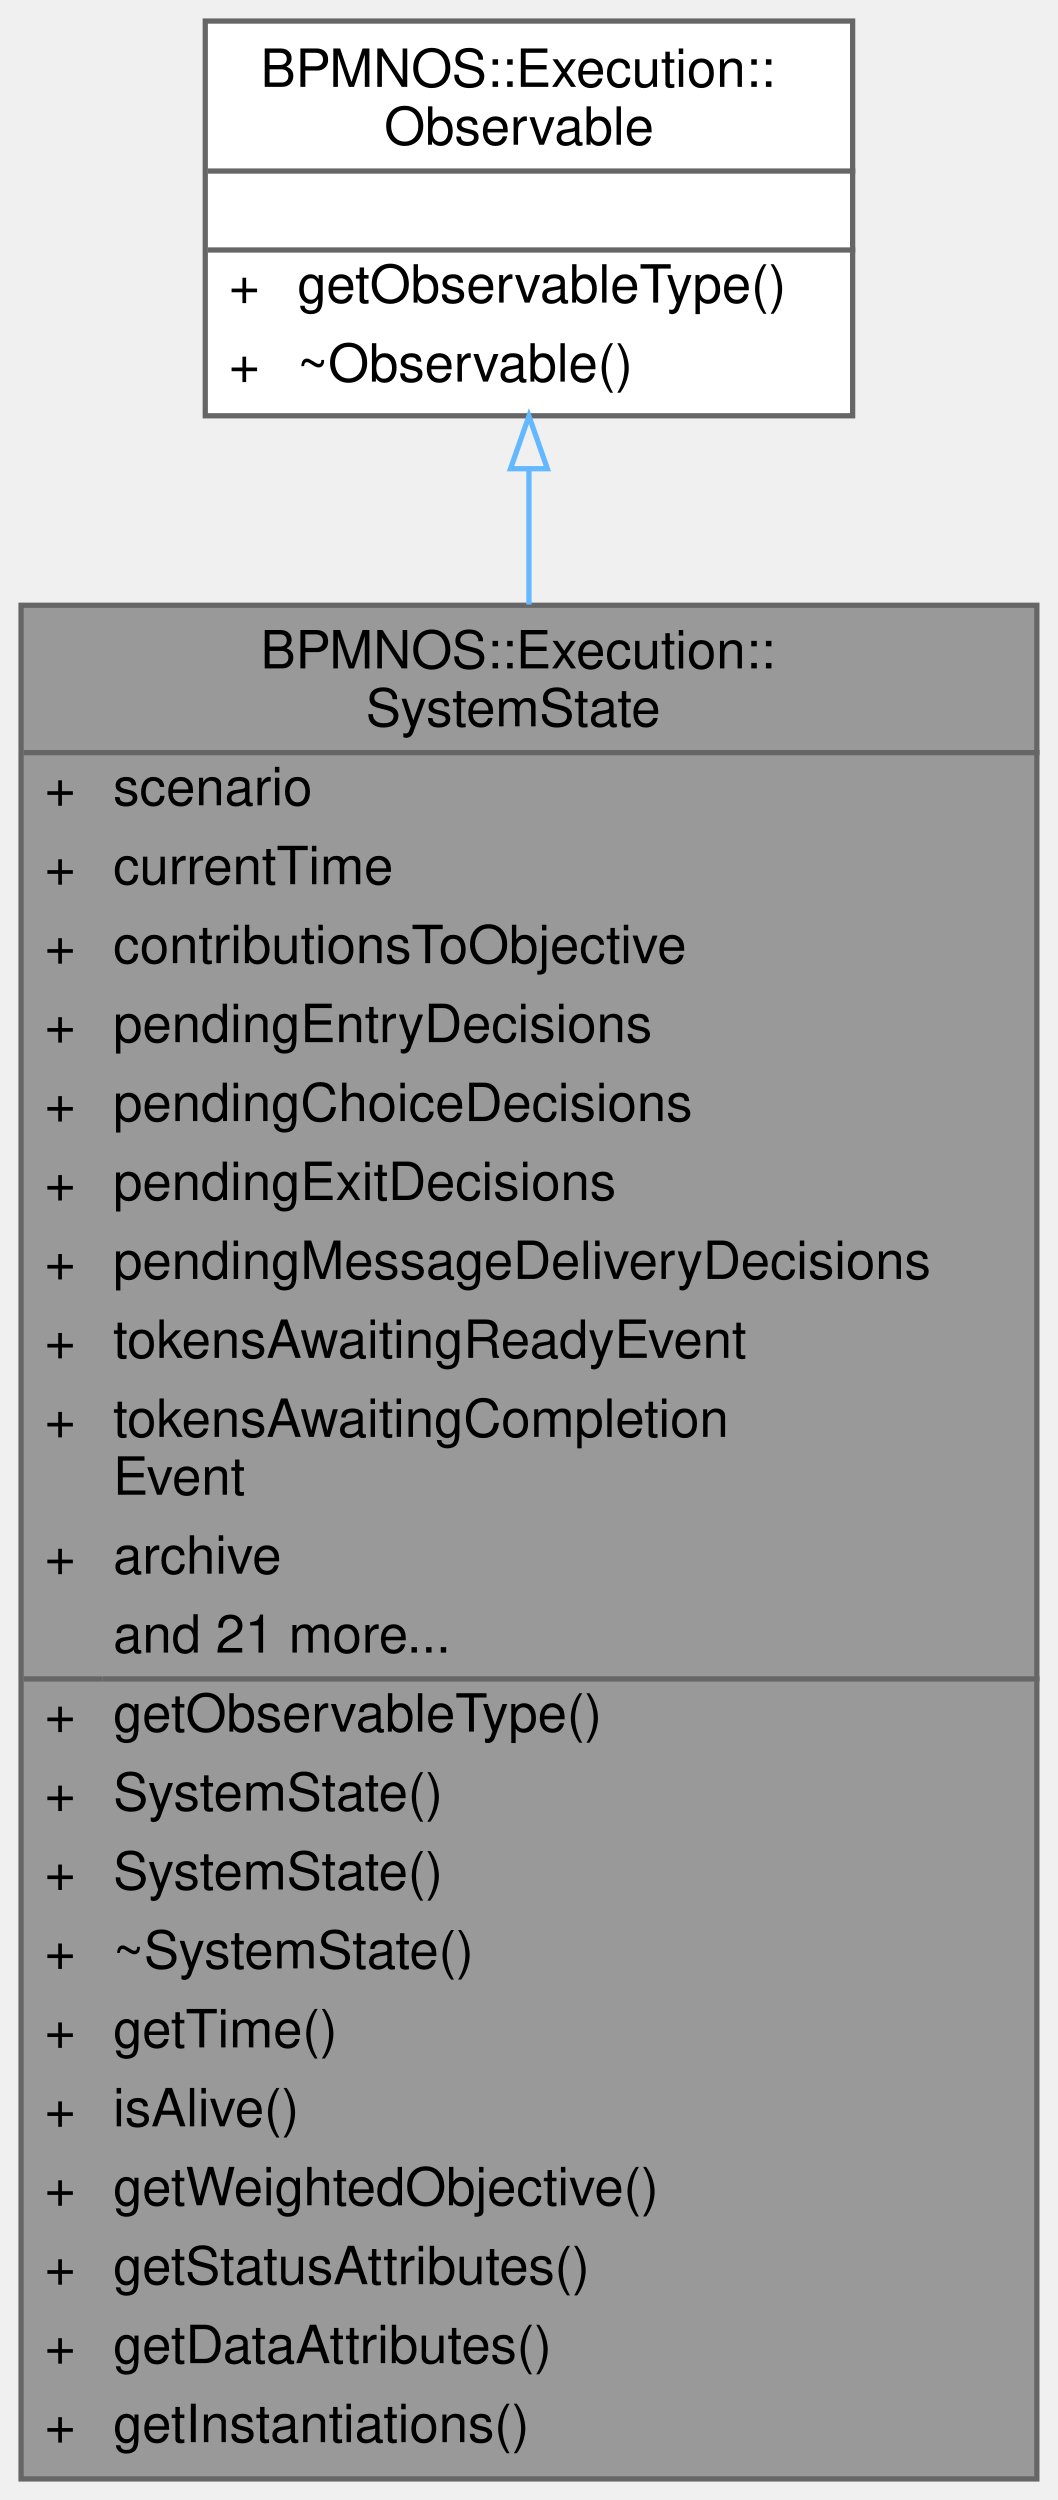
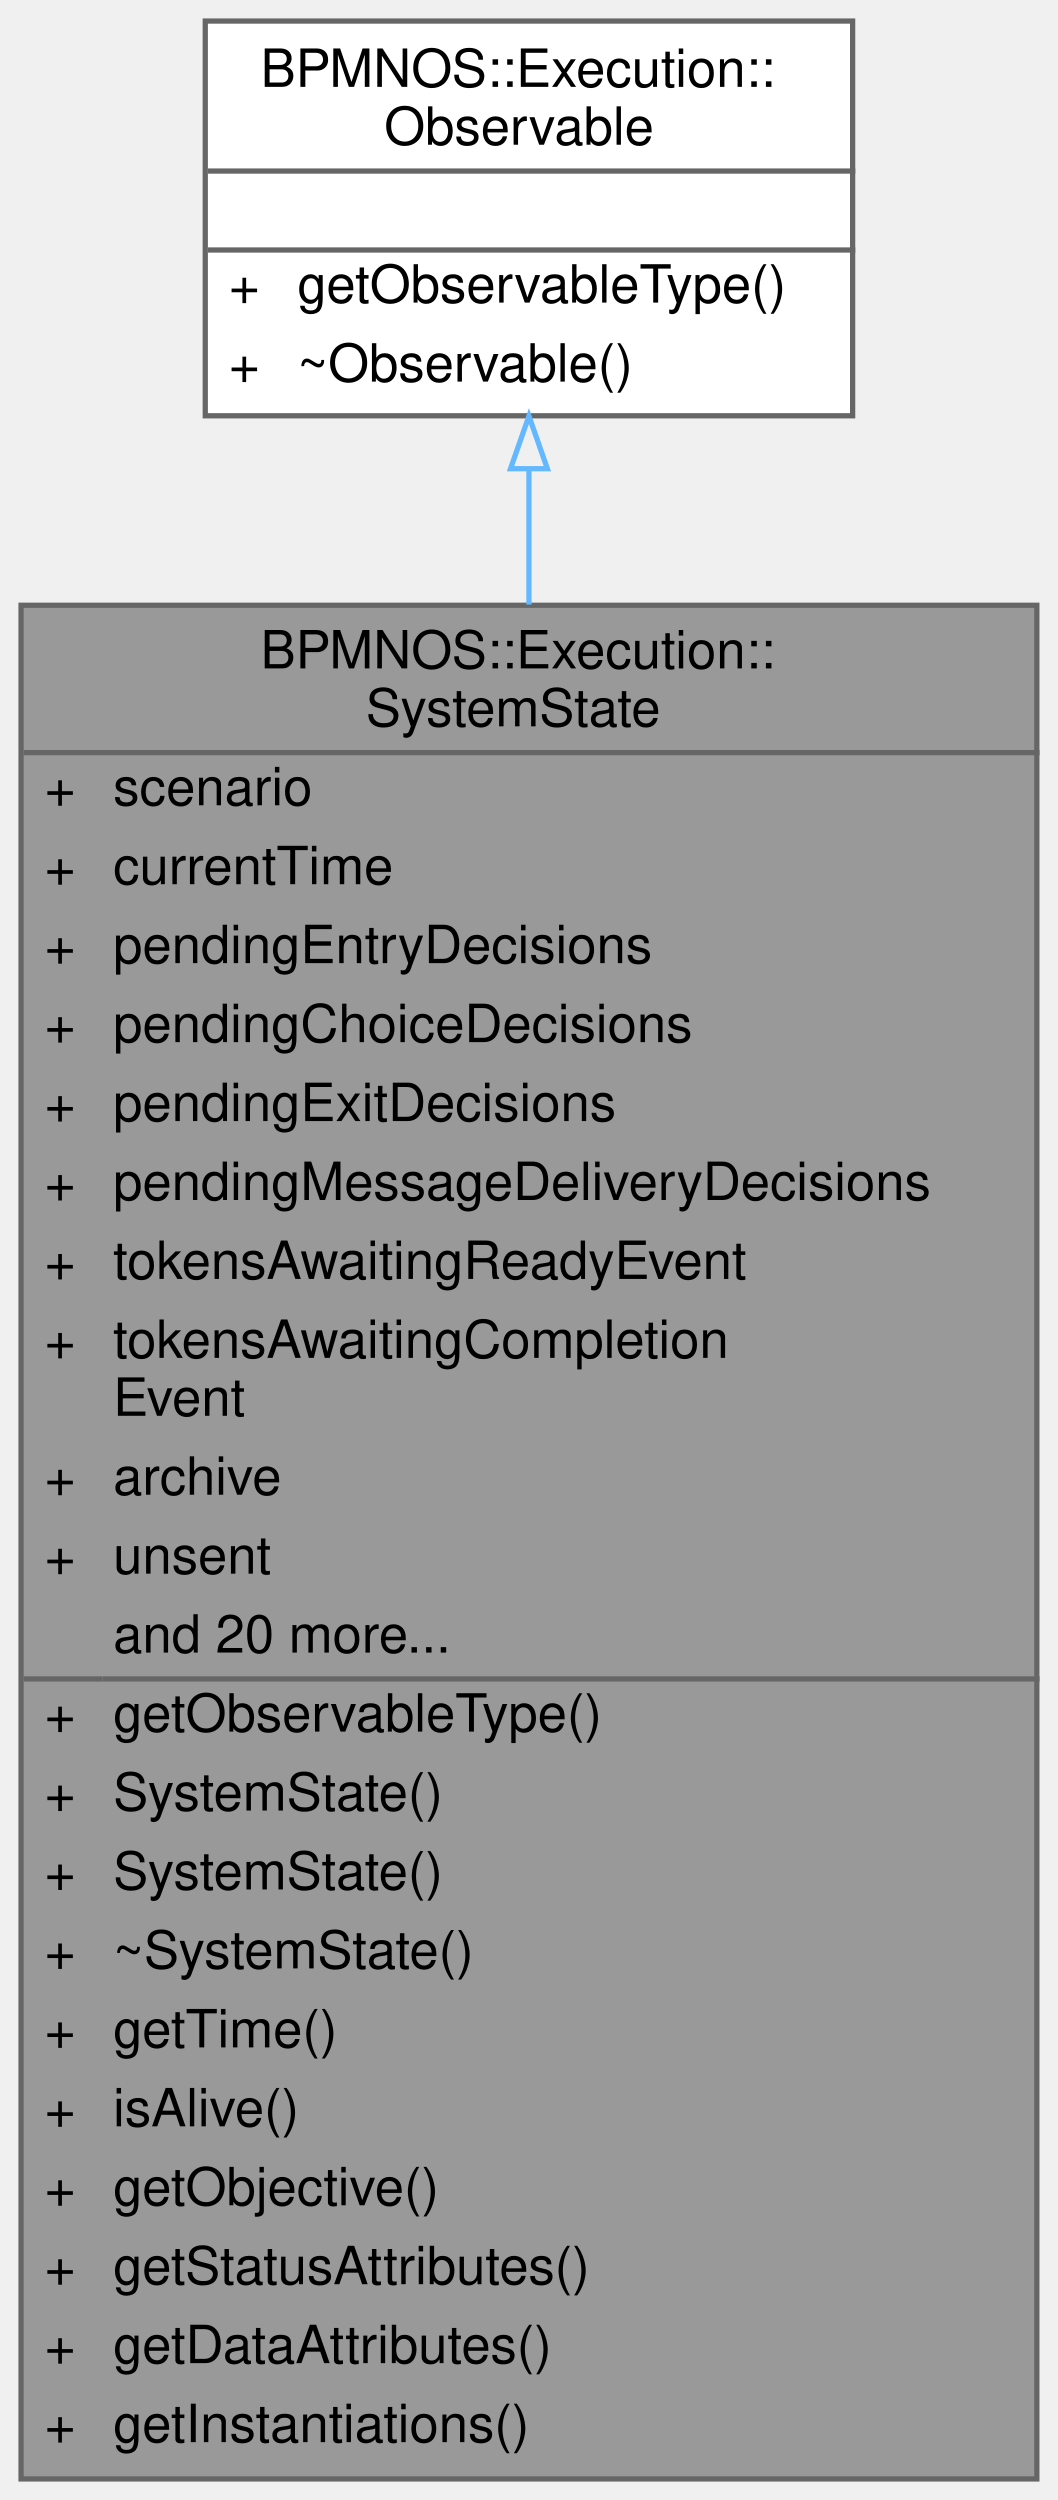
<svg xmlns="http://www.w3.org/2000/svg" xmlns:xlink="http://www.w3.org/1999/xlink" width="201pt" height="475pt" viewBox="0.00 0.00 201.00 475.00">
  <g id="graph0" class="graph" transform="scale(1 1) rotate(0) translate(4 471)">
    <g id="Node000001" class="node">
      <g id="a_Node000001">
        <a xlink:title="A class representing the state that the execution or simulation of a given scenario is in.">
          <polygon fill="#999999" stroke="transparent" points="193,-356 0,-356 0,0 193,0 193,-356" />
          <text text-anchor="start" x="45.5" y="-344" font-family="Helvetica,sans-Serif" font-size="10.00">BPMNOS::Execution::</text>
          <text text-anchor="start" x="65.5" y="-333" font-family="Helvetica,sans-Serif" font-size="10.00">SystemState</text>
          <text text-anchor="start" x="4.5" y="-318" font-family="Helvetica,sans-Serif" font-size="10.00">+</text>
          <text text-anchor="start" x="17.5" y="-318" font-family="Helvetica,sans-Serif" font-size="10.00">scenario</text>
          <text text-anchor="start" x="4.5" y="-303" font-family="Helvetica,sans-Serif" font-size="10.00">+</text>
          <text text-anchor="start" x="17.5" y="-303" font-family="Helvetica,sans-Serif" font-size="10.00">currentTime</text>
          <text text-anchor="start" x="4.5" y="-288" font-family="Helvetica,sans-Serif" font-size="10.00">+</text>
-           <text text-anchor="start" x="17.5" y="-288" font-family="Helvetica,sans-Serif" font-size="10.00">contributionsToObjective</text>
+           <text text-anchor="start" x="17.5" y="-288" font-family="Helvetica,sans-Serif" font-size="10.00">pendingEntryDecisions</text>
          <text text-anchor="start" x="4.5" y="-273" font-family="Helvetica,sans-Serif" font-size="10.00">+</text>
-           <text text-anchor="start" x="17.5" y="-273" font-family="Helvetica,sans-Serif" font-size="10.00">pendingEntryDecisions</text>
+           <text text-anchor="start" x="17.5" y="-273" font-family="Helvetica,sans-Serif" font-size="10.00">pendingChoiceDecisions</text>
          <text text-anchor="start" x="4.5" y="-258" font-family="Helvetica,sans-Serif" font-size="10.00">+</text>
-           <text text-anchor="start" x="17.5" y="-258" font-family="Helvetica,sans-Serif" font-size="10.00">pendingChoiceDecisions</text>
+           <text text-anchor="start" x="17.5" y="-258" font-family="Helvetica,sans-Serif" font-size="10.00">pendingExitDecisions</text>
          <text text-anchor="start" x="4.5" y="-243" font-family="Helvetica,sans-Serif" font-size="10.00">+</text>
-           <text text-anchor="start" x="17.5" y="-243" font-family="Helvetica,sans-Serif" font-size="10.00">pendingExitDecisions</text>
+           <text text-anchor="start" x="17.5" y="-243" font-family="Helvetica,sans-Serif" font-size="10.00">pendingMessageDeliveryDecisions</text>
          <text text-anchor="start" x="4.5" y="-228" font-family="Helvetica,sans-Serif" font-size="10.00">+</text>
-           <text text-anchor="start" x="17.5" y="-228" font-family="Helvetica,sans-Serif" font-size="10.00">pendingMessageDeliveryDecisions</text>
+           <text text-anchor="start" x="17.5" y="-228" font-family="Helvetica,sans-Serif" font-size="10.00">tokensAwaitingReadyEvent</text>
          <text text-anchor="start" x="4.5" y="-213" font-family="Helvetica,sans-Serif" font-size="10.00">+</text>
-           <text text-anchor="start" x="17.5" y="-213" font-family="Helvetica,sans-Serif" font-size="10.00">tokensAwaitingReadyEvent</text>
-           <text text-anchor="start" x="4.5" y="-198" font-family="Helvetica,sans-Serif" font-size="10.00">+</text>
-           <text text-anchor="start" x="17.5" y="-198" font-family="Helvetica,sans-Serif" font-size="10.00">tokensAwaitingCompletion</text>
-           <text text-anchor="start" x="17.5" y="-187" font-family="Helvetica,sans-Serif" font-size="10.00">Event</text>
+           <text text-anchor="start" x="17.5" y="-213" font-family="Helvetica,sans-Serif" font-size="10.00">tokensAwaitingCompletion</text>
+           <text text-anchor="start" x="17.5" y="-202" font-family="Helvetica,sans-Serif" font-size="10.00">Event</text>
+           <text text-anchor="start" x="4.5" y="-187" font-family="Helvetica,sans-Serif" font-size="10.00">+</text>
+           <text text-anchor="start" x="17.5" y="-187" font-family="Helvetica,sans-Serif" font-size="10.00">archive</text>
          <text text-anchor="start" x="4.5" y="-172" font-family="Helvetica,sans-Serif" font-size="10.00">+</text>
-           <text text-anchor="start" x="17.5" y="-172" font-family="Helvetica,sans-Serif" font-size="10.00">archive</text>
-           <text text-anchor="start" x="17.5" y="-157" font-family="Helvetica,sans-Serif" font-size="10.00">and 21 more...</text>
+           <text text-anchor="start" x="17.5" y="-172" font-family="Helvetica,sans-Serif" font-size="10.00">unsent</text>
+           <text text-anchor="start" x="17.5" y="-157" font-family="Helvetica,sans-Serif" font-size="10.00">and 20 more...</text>
          <text text-anchor="start" x="4.5" y="-142" font-family="Helvetica,sans-Serif" font-size="10.00">+</text>
          <text text-anchor="start" x="17.5" y="-142" font-family="Helvetica,sans-Serif" font-size="10.00">getObservableType()</text>
          <text text-anchor="start" x="4.5" y="-127" font-family="Helvetica,sans-Serif" font-size="10.00">+</text>
          <text text-anchor="start" x="17.5" y="-127" font-family="Helvetica,sans-Serif" font-size="10.00">SystemState()</text>
          <text text-anchor="start" x="4.5" y="-112" font-family="Helvetica,sans-Serif" font-size="10.00">+</text>
          <text text-anchor="start" x="17.5" y="-112" font-family="Helvetica,sans-Serif" font-size="10.00">SystemState()</text>
          <text text-anchor="start" x="4.5" y="-97" font-family="Helvetica,sans-Serif" font-size="10.00">+</text>
          <text text-anchor="start" x="17.5" y="-97" font-family="Helvetica,sans-Serif" font-size="10.00">~SystemState()</text>
          <text text-anchor="start" x="4.5" y="-82" font-family="Helvetica,sans-Serif" font-size="10.00">+</text>
          <text text-anchor="start" x="17.5" y="-82" font-family="Helvetica,sans-Serif" font-size="10.00">getTime()</text>
          <text text-anchor="start" x="4.5" y="-67" font-family="Helvetica,sans-Serif" font-size="10.00">+</text>
          <text text-anchor="start" x="17.5" y="-67" font-family="Helvetica,sans-Serif" font-size="10.00">isAlive()</text>
          <text text-anchor="start" x="4.5" y="-52" font-family="Helvetica,sans-Serif" font-size="10.00">+</text>
-           <text text-anchor="start" x="17.5" y="-52" font-family="Helvetica,sans-Serif" font-size="10.00">getWeightedObjective()</text>
+           <text text-anchor="start" x="17.5" y="-52" font-family="Helvetica,sans-Serif" font-size="10.00">getObjective()</text>
          <text text-anchor="start" x="4.5" y="-37" font-family="Helvetica,sans-Serif" font-size="10.00">+</text>
          <text text-anchor="start" x="17.5" y="-37" font-family="Helvetica,sans-Serif" font-size="10.00">getStatusAttributes()</text>
          <text text-anchor="start" x="4.5" y="-22" font-family="Helvetica,sans-Serif" font-size="10.00">+</text>
          <text text-anchor="start" x="17.5" y="-22" font-family="Helvetica,sans-Serif" font-size="10.00">getDataAttributes()</text>
          <text text-anchor="start" x="4.5" y="-7" font-family="Helvetica,sans-Serif" font-size="10.00">+</text>
          <text text-anchor="start" x="17.5" y="-7" font-family="Helvetica,sans-Serif" font-size="10.00">getInstantiations()</text>
          <polygon fill="#666666" stroke="#666666" points="0.5,-328 0.5,-328 193.5,-328 193.5,-328 0.5,-328" />
          <polygon fill="#666666" stroke="#666666" points="0.5,-152 0.5,-152 15.5,-152 15.5,-152 0.5,-152" />
          <polygon fill="#666666" stroke="#666666" points="15.5,-152 15.5,-152 193.5,-152 193.5,-152 15.5,-152" />
          <polygon fill="none" stroke="#666666" points="0,0 0,-356 193,-356 193,0 0,0" />
        </a>
      </g>
    </g>
    <g id="Node000002" class="node">
      <g id="a_Node000002">
        <a xlink:href="structBPMNOS_1_1Execution_1_1Observable.html" target="_top" xlink:title=" ">
          <polygon fill="white" stroke="transparent" points="158,-467 35,-467 35,-392 158,-392 158,-467" />
          <text text-anchor="start" x="45.5" y="-454.5" font-family="Helvetica,sans-Serif" font-size="10.00">BPMNOS::Execution::</text>
          <text text-anchor="start" x="69" y="-443.5" font-family="Helvetica,sans-Serif" font-size="10.00">Observable</text>
          <text text-anchor="start" x="95" y="-428.5" font-family="Helvetica,sans-Serif" font-size="10.00"> </text>
          <text text-anchor="start" x="39.5" y="-413.5" font-family="Helvetica,sans-Serif" font-size="10.00">+</text>
          <text text-anchor="start" x="52.5" y="-413.5" font-family="Helvetica,sans-Serif" font-size="10.00">getObservableType()</text>
          <text text-anchor="start" x="39.5" y="-398.5" font-family="Helvetica,sans-Serif" font-size="10.00">+</text>
          <text text-anchor="start" x="52.5" y="-398.5" font-family="Helvetica,sans-Serif" font-size="10.00">~Observable()</text>
          <polygon fill="#666666" stroke="#666666" points="35.5,-438.5 35.5,-438.5 158.5,-438.5 158.5,-438.5 35.5,-438.5" />
          <polygon fill="#666666" stroke="#666666" points="35.5,-423.5 35.5,-423.5 158.5,-423.5 158.5,-423.5 35.5,-423.5" />
          <polygon fill="none" stroke="#666666" points="35,-392 35,-467 158,-467 158,-392 35,-392" />
        </a>
      </g>
    </g>
    <g id="edge1_Node000001_Node000002" class="edge">
      <g id="a_edge1_Node000001_Node000002">
        <a xlink:title=" ">
          <path fill="none" stroke="#63b8ff" d="M96.5,-381.91C96.5,-373.95 96.5,-365.27 96.5,-356.13" />
          <polygon fill="none" stroke="#63b8ff" points="93,-381.95 96.5,-391.95 100,-381.95 93,-381.95" />
        </a>
      </g>
    </g>
  </g>
</svg>
